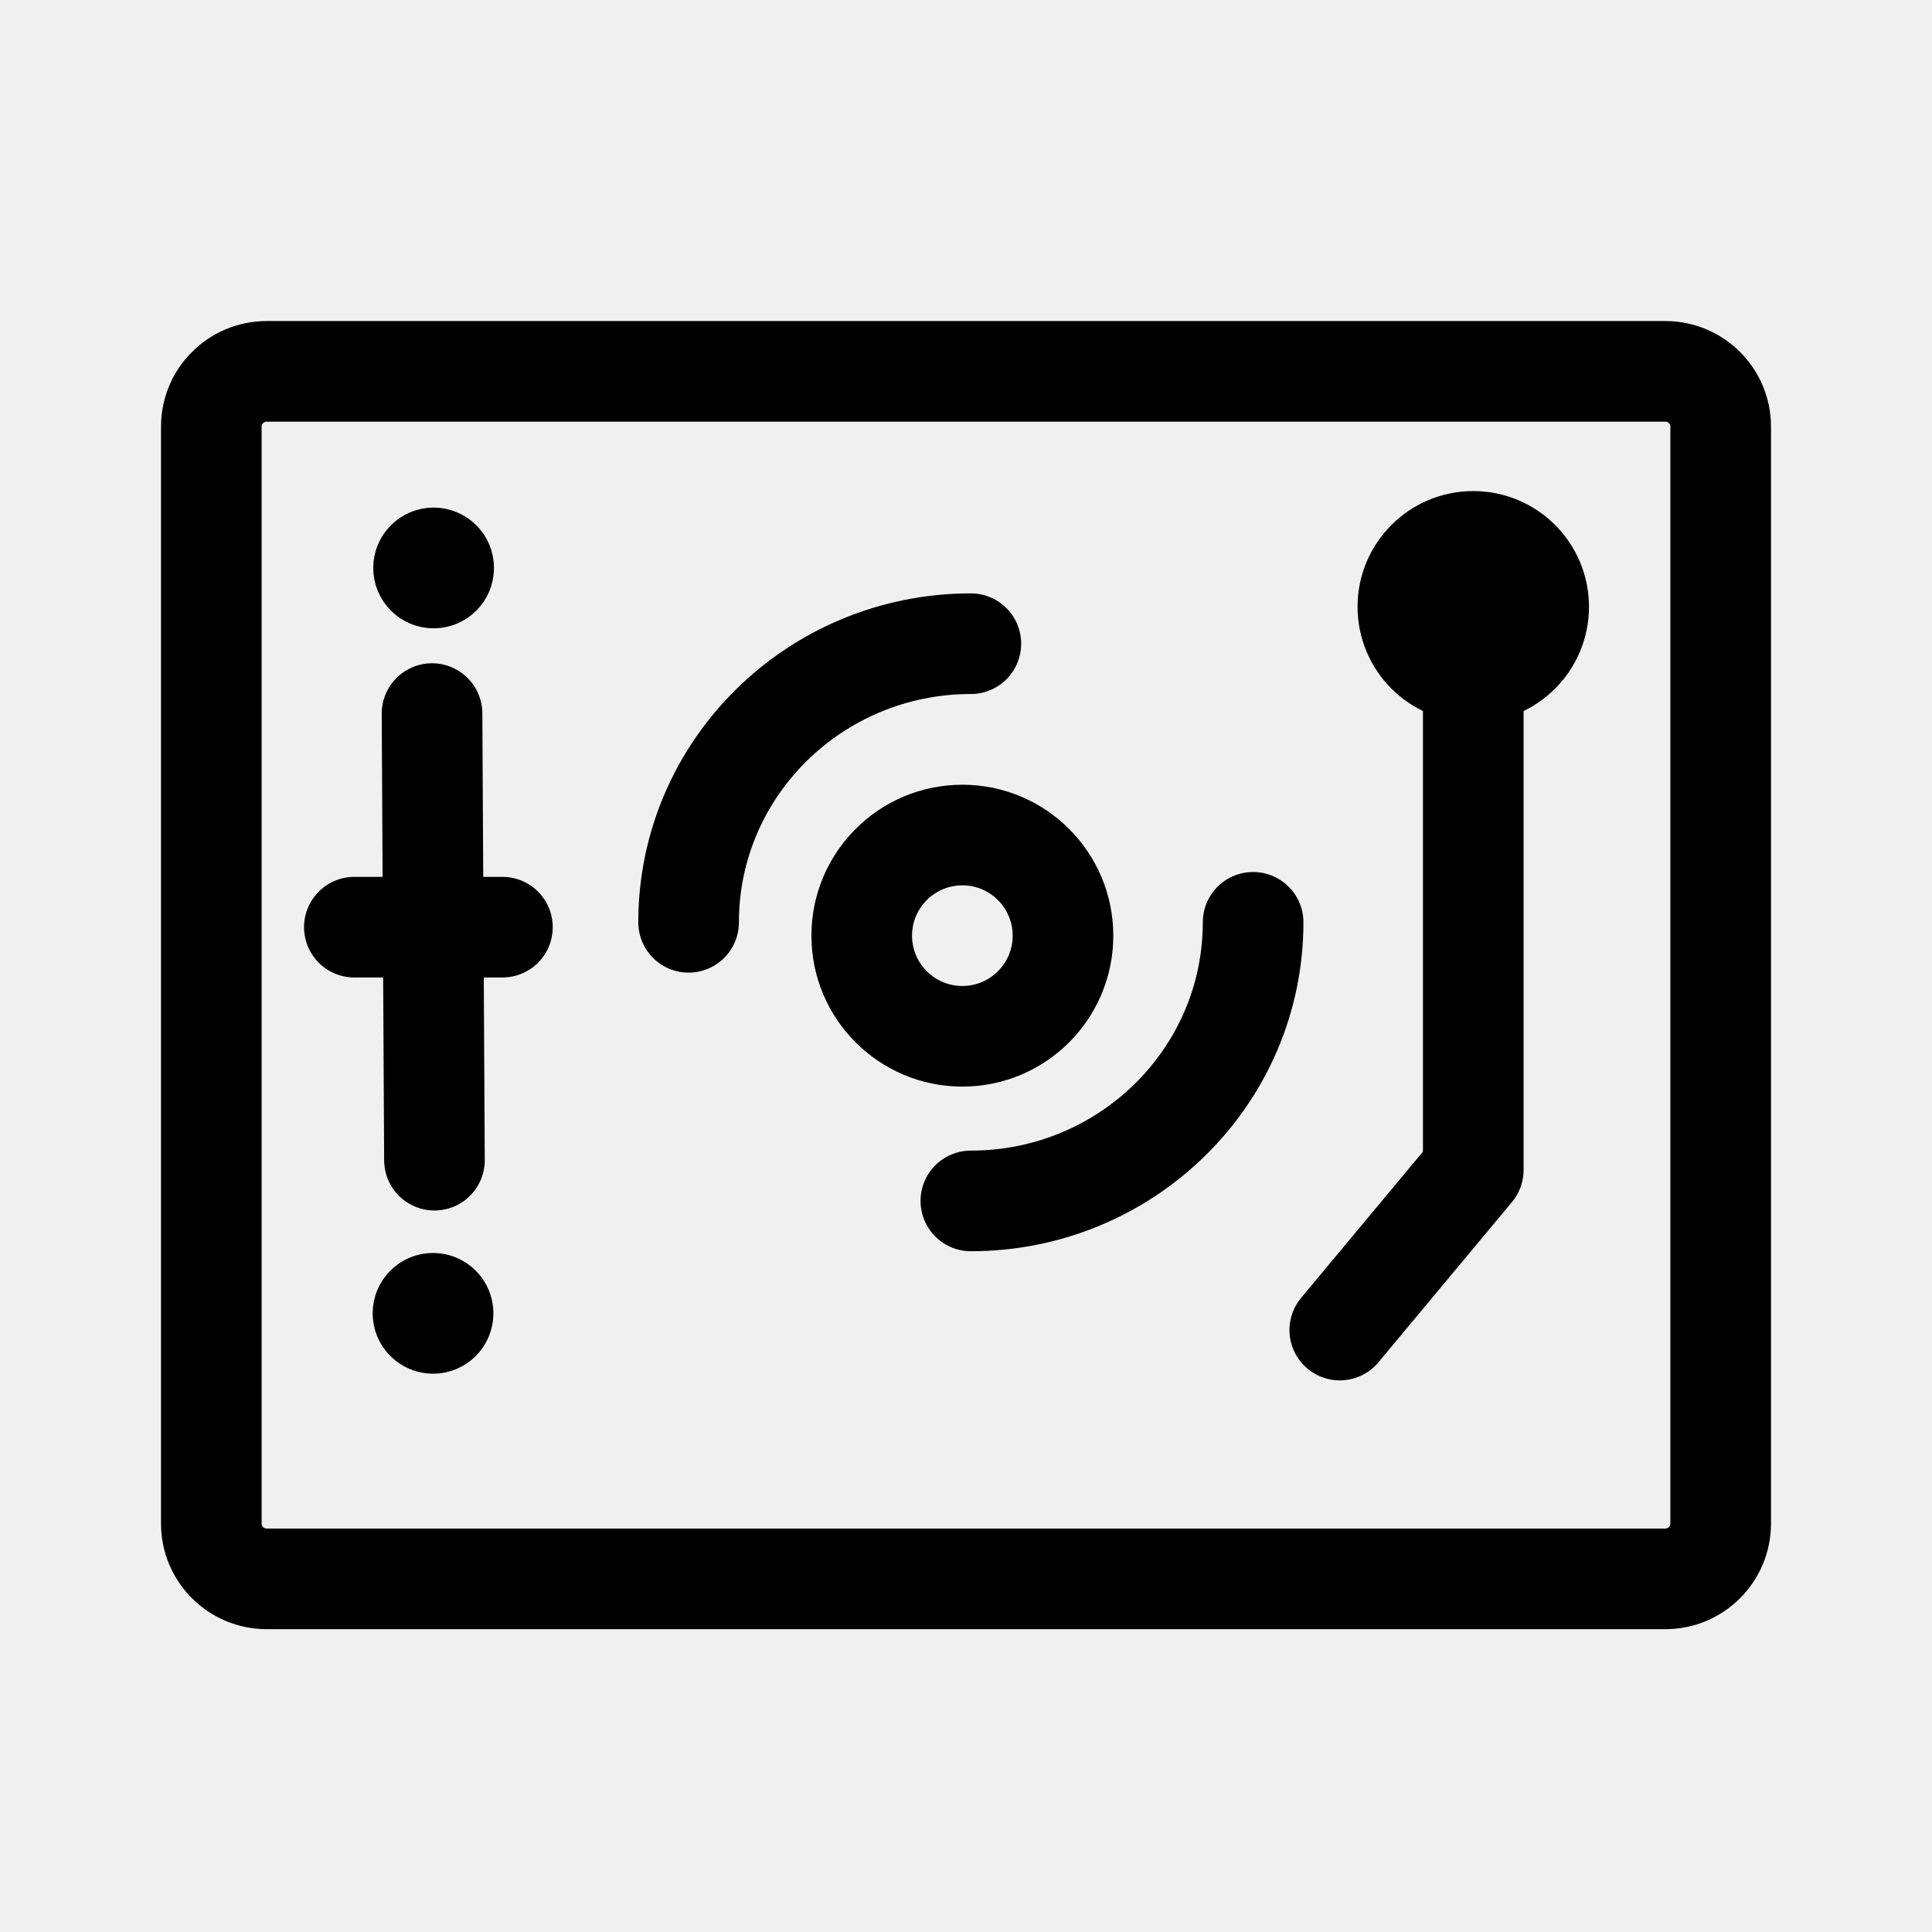
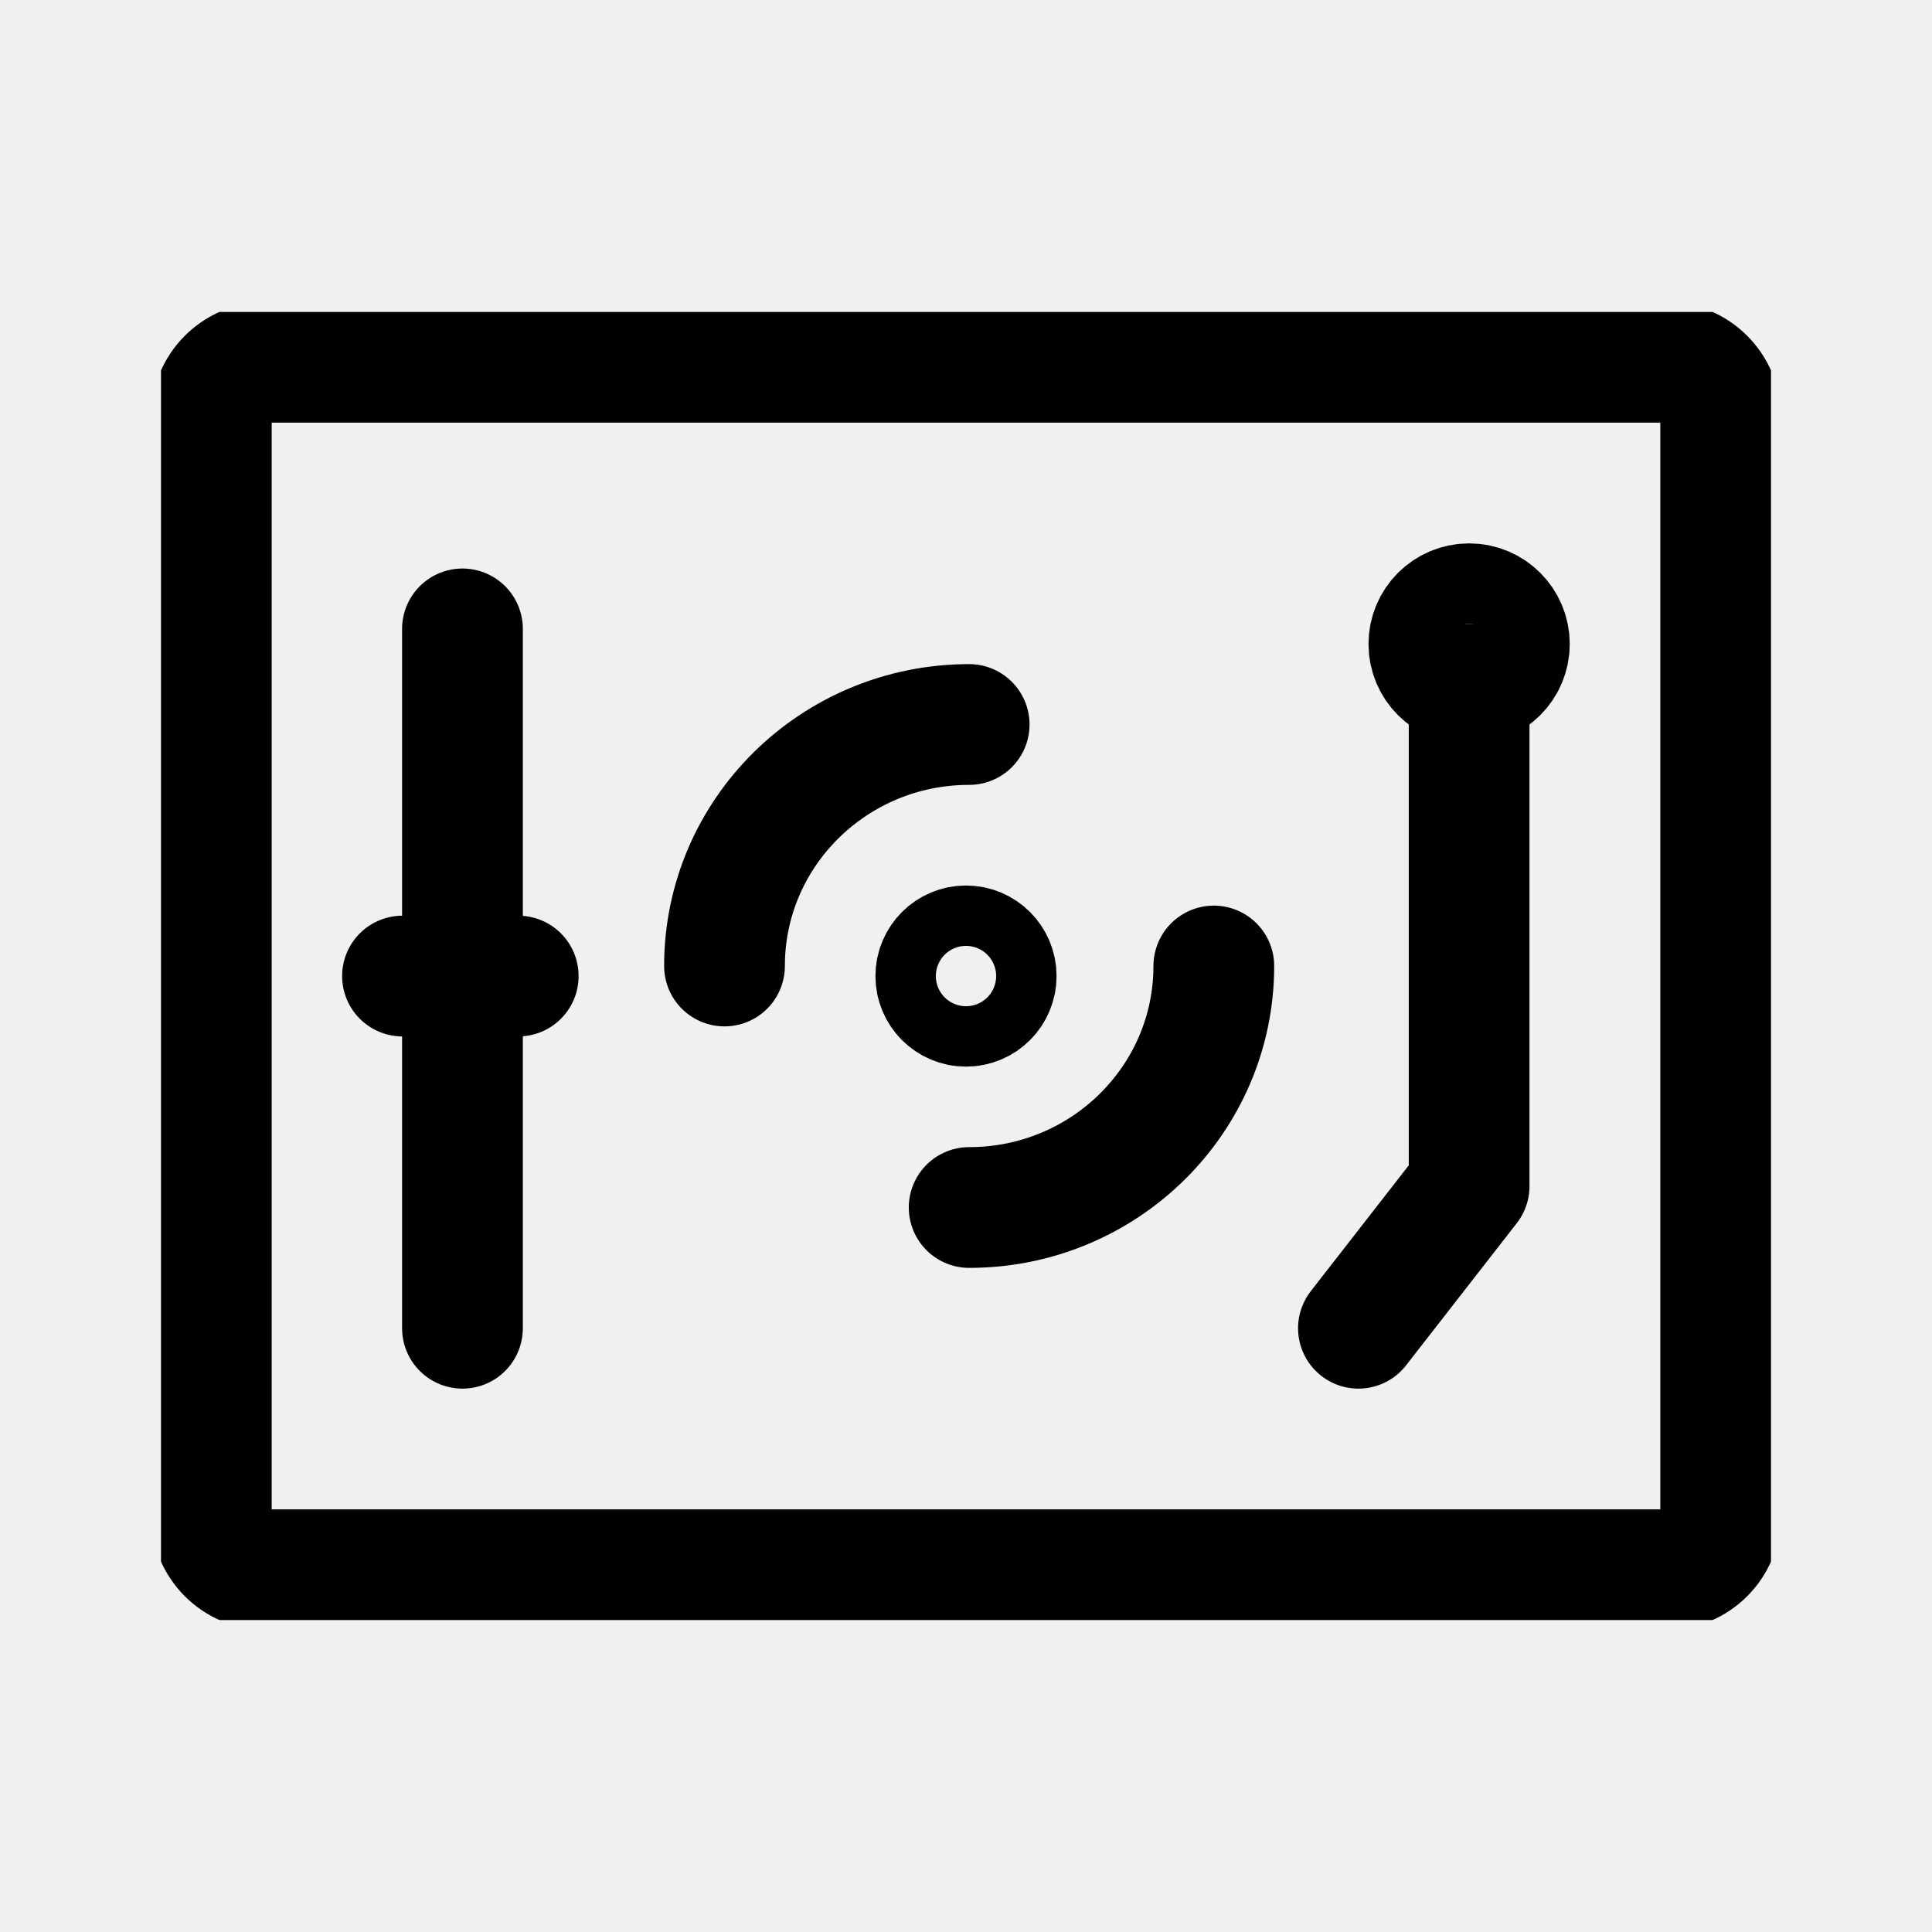
- <svg xmlns="http://www.w3.org/2000/svg" width="192" height="192" viewBox="0 0 192 192" fill="none" version="1.1" id="svg4" xml:space="preserve">
-   <defs id="defs4">
-     <linearGradient id="swatch5">
-       <stop style="stop-color:#ff9900;stop-opacity:1;" offset="0" id="stop5" />
-     </linearGradient>
-     <linearGradient id="swatch4">
-       <stop style="stop-color:#3b8aff;stop-opacity:1;" offset="0" id="stop4" />
-     </linearGradient>
+ <svg xmlns="http://www.w3.org/2000/svg" width="192" height="192" viewBox="0 0 192 192" fill="none">
+   <g clip-path="url(#clip0_900_2076)">
+     <path d="M146 68V117.873L135 132" stroke="black" stroke-width="12" stroke-linecap="round" stroke-linejoin="round" />
+     <path d="M146 68C148.209 68 150 66.209 150 64C150 61.791 148.209 60 146 60C143.791 60 142 61.791 142 64C142 66.209 143.791 68 146 68Z" stroke="black" stroke-width="12" stroke-linecap="round" stroke-linejoin="round" />
+     <path d="M45.959 62.5L45.959 132" stroke="black" stroke-width="12" stroke-linecap="round" stroke-linejoin="round" />
+     <path d="M40 97H51.5" stroke="black" stroke-width="12" stroke-linecap="round" stroke-linejoin="round" />
+     <path d="M96 100C97.657 100 99 98.657 99 97C99 95.343 97.657 94 96 94C94.343 94 93 95.343 93 97C93 98.657 94.343 100 96 100Z" stroke="black" stroke-width="12" stroke-linecap="round" stroke-linejoin="round" />
+     <path d="M120.627 96C120.627 109.255 109.742 120 96.314 120M72 96C72 82.745 82.886 72 96.314 72" stroke="black" stroke-width="12" stroke-linecap="round" stroke-linejoin="round" />
+     <path d="M165.5 36H26.5C23.462 36 21 38.462 21 41.5V150.5C21 153.538 23.462 156 26.5 156H165.5C168.538 156 171 153.538 171 150.5V41.5C171 38.462 168.538 36 165.5 36Z" stroke="black" stroke-width="12" stroke-linecap="round" stroke-linejoin="round" />
+   </g>
+   <defs>
+     <clipPath id="clip0_900_2076">
+       <rect width="160" height="130" fill="white" transform="translate(16 31)" />
+     </clipPath>
  </defs>
-   <g id="g9">
-     <circle style="fill:none;stroke:#000000;stroke-width:6;stroke-linecap:round;stroke-linejoin:round;stroke-dasharray:none" id="path4-8" cx="43.035" cy="130.518" r="3" />
-     <circle style="fill:none;stroke:#000000;stroke-width:10;stroke-linecap:round;stroke-linejoin:round;stroke-dasharray:none" id="path7" cx="95.638" cy="92.985" r="10" />
-     <circle style="fill:none;stroke:#000000;stroke-width:10;stroke-linecap:round;stroke-linejoin:round;stroke-dasharray:none" id="path1" cx="146.412" cy="60.302" r="6.5" />
-     <path style="fill:none;stroke:#000000;stroke-width:10;stroke-linecap:round;stroke-linejoin:round;stroke-dasharray:none" d="m 146.412,60.06 v 56.201 l -13.266,15.92" id="path3" />
-     <circle style="fill:none;stroke:#000000;stroke-width:6;stroke-linecap:round;stroke-linejoin:round;stroke-dasharray:none" id="path4" cx="43.092" cy="56.442" r="3" />
-     <path style="fill:none;stroke:#000000;stroke-width:10;stroke-linecap:round;stroke-linejoin:round;stroke-dasharray:none" d="M 42.935,70.915 43.176,115.296" id="path5" />
-     <path style="fill:none;stroke:#000000;stroke-width:10;stroke-linecap:round;stroke-linejoin:round;stroke-dasharray:none" d="M 35.216,92.141 H 49.93 Z" id="path6" />
-     <g id="g10">
-       <path id="path8" style="stroke:#000000;stroke-width:10;stroke-linecap:round;stroke-linejoin:round" d="m 124.533,91.658 c 0,15.292 -12.559,27.688 -28.05,27.688 M 68.432,91.658 c 0,-15.292 12.559,-27.688 28.05,-27.688" />
-     </g>
-     <rect style="fill:none;stroke:#000000;stroke-width:10;stroke-linecap:round;stroke-linejoin:round;stroke-dasharray:none" id="rect9" width="150" height="120" x="21" y="36.905" rx="5.5" ry="5.5" />
-   </g>
</svg>
